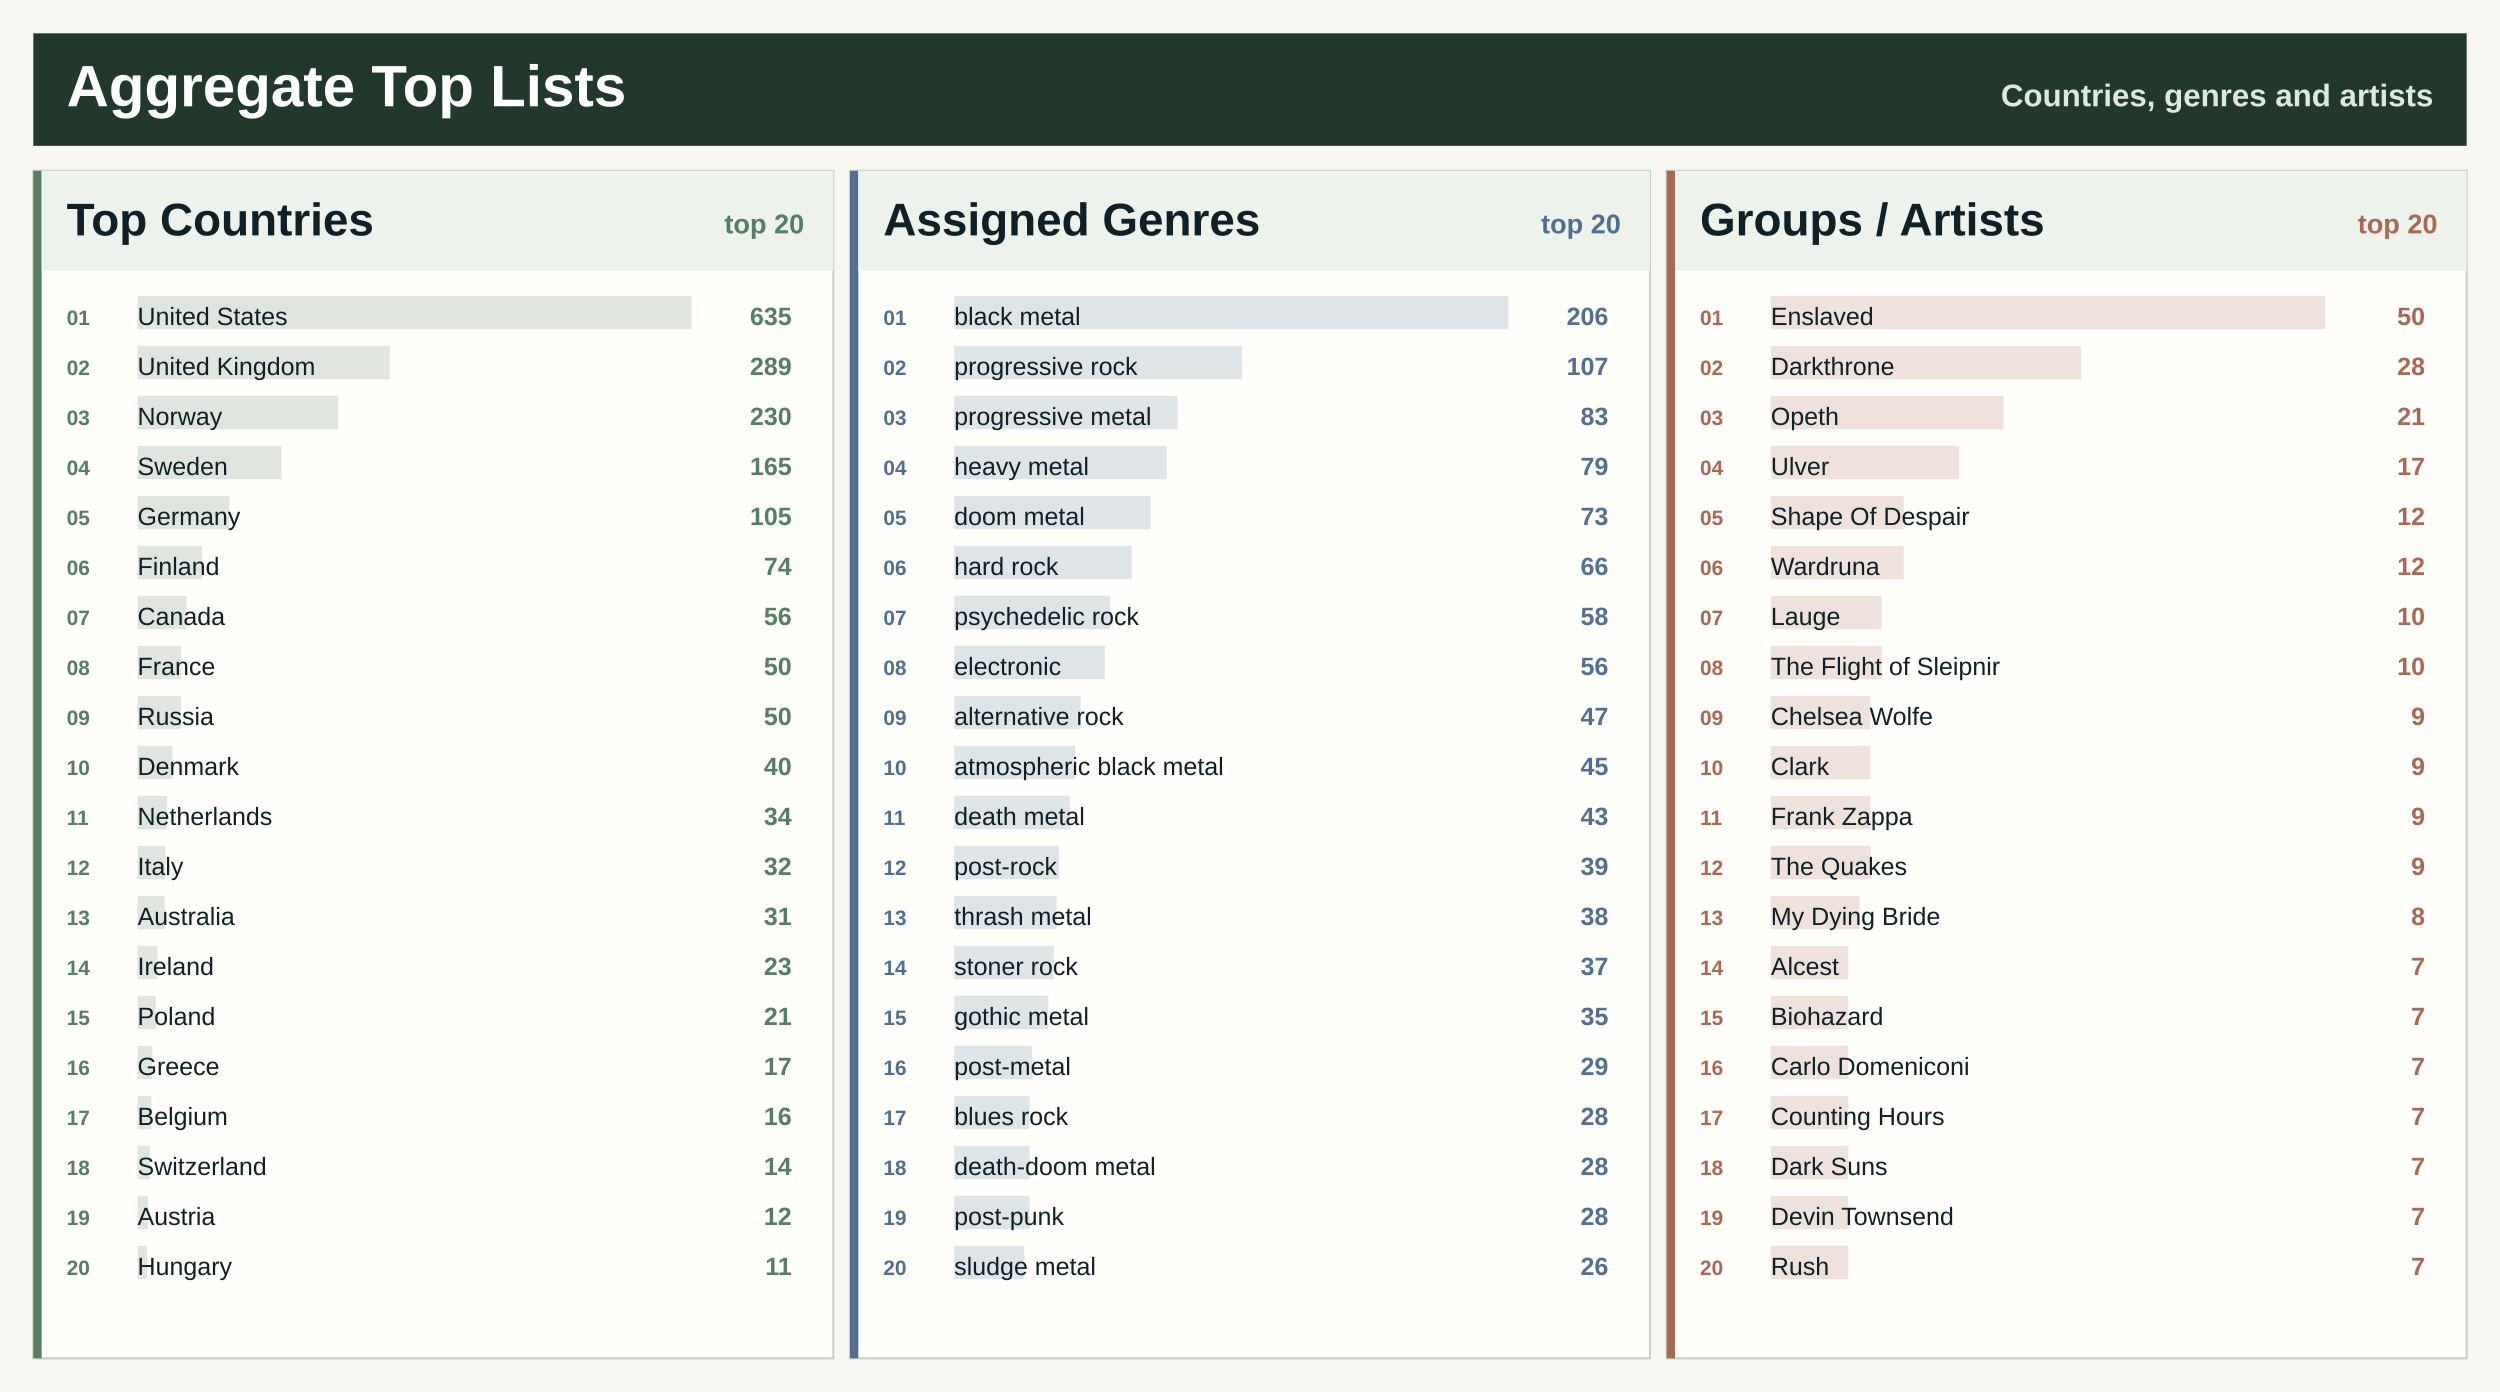
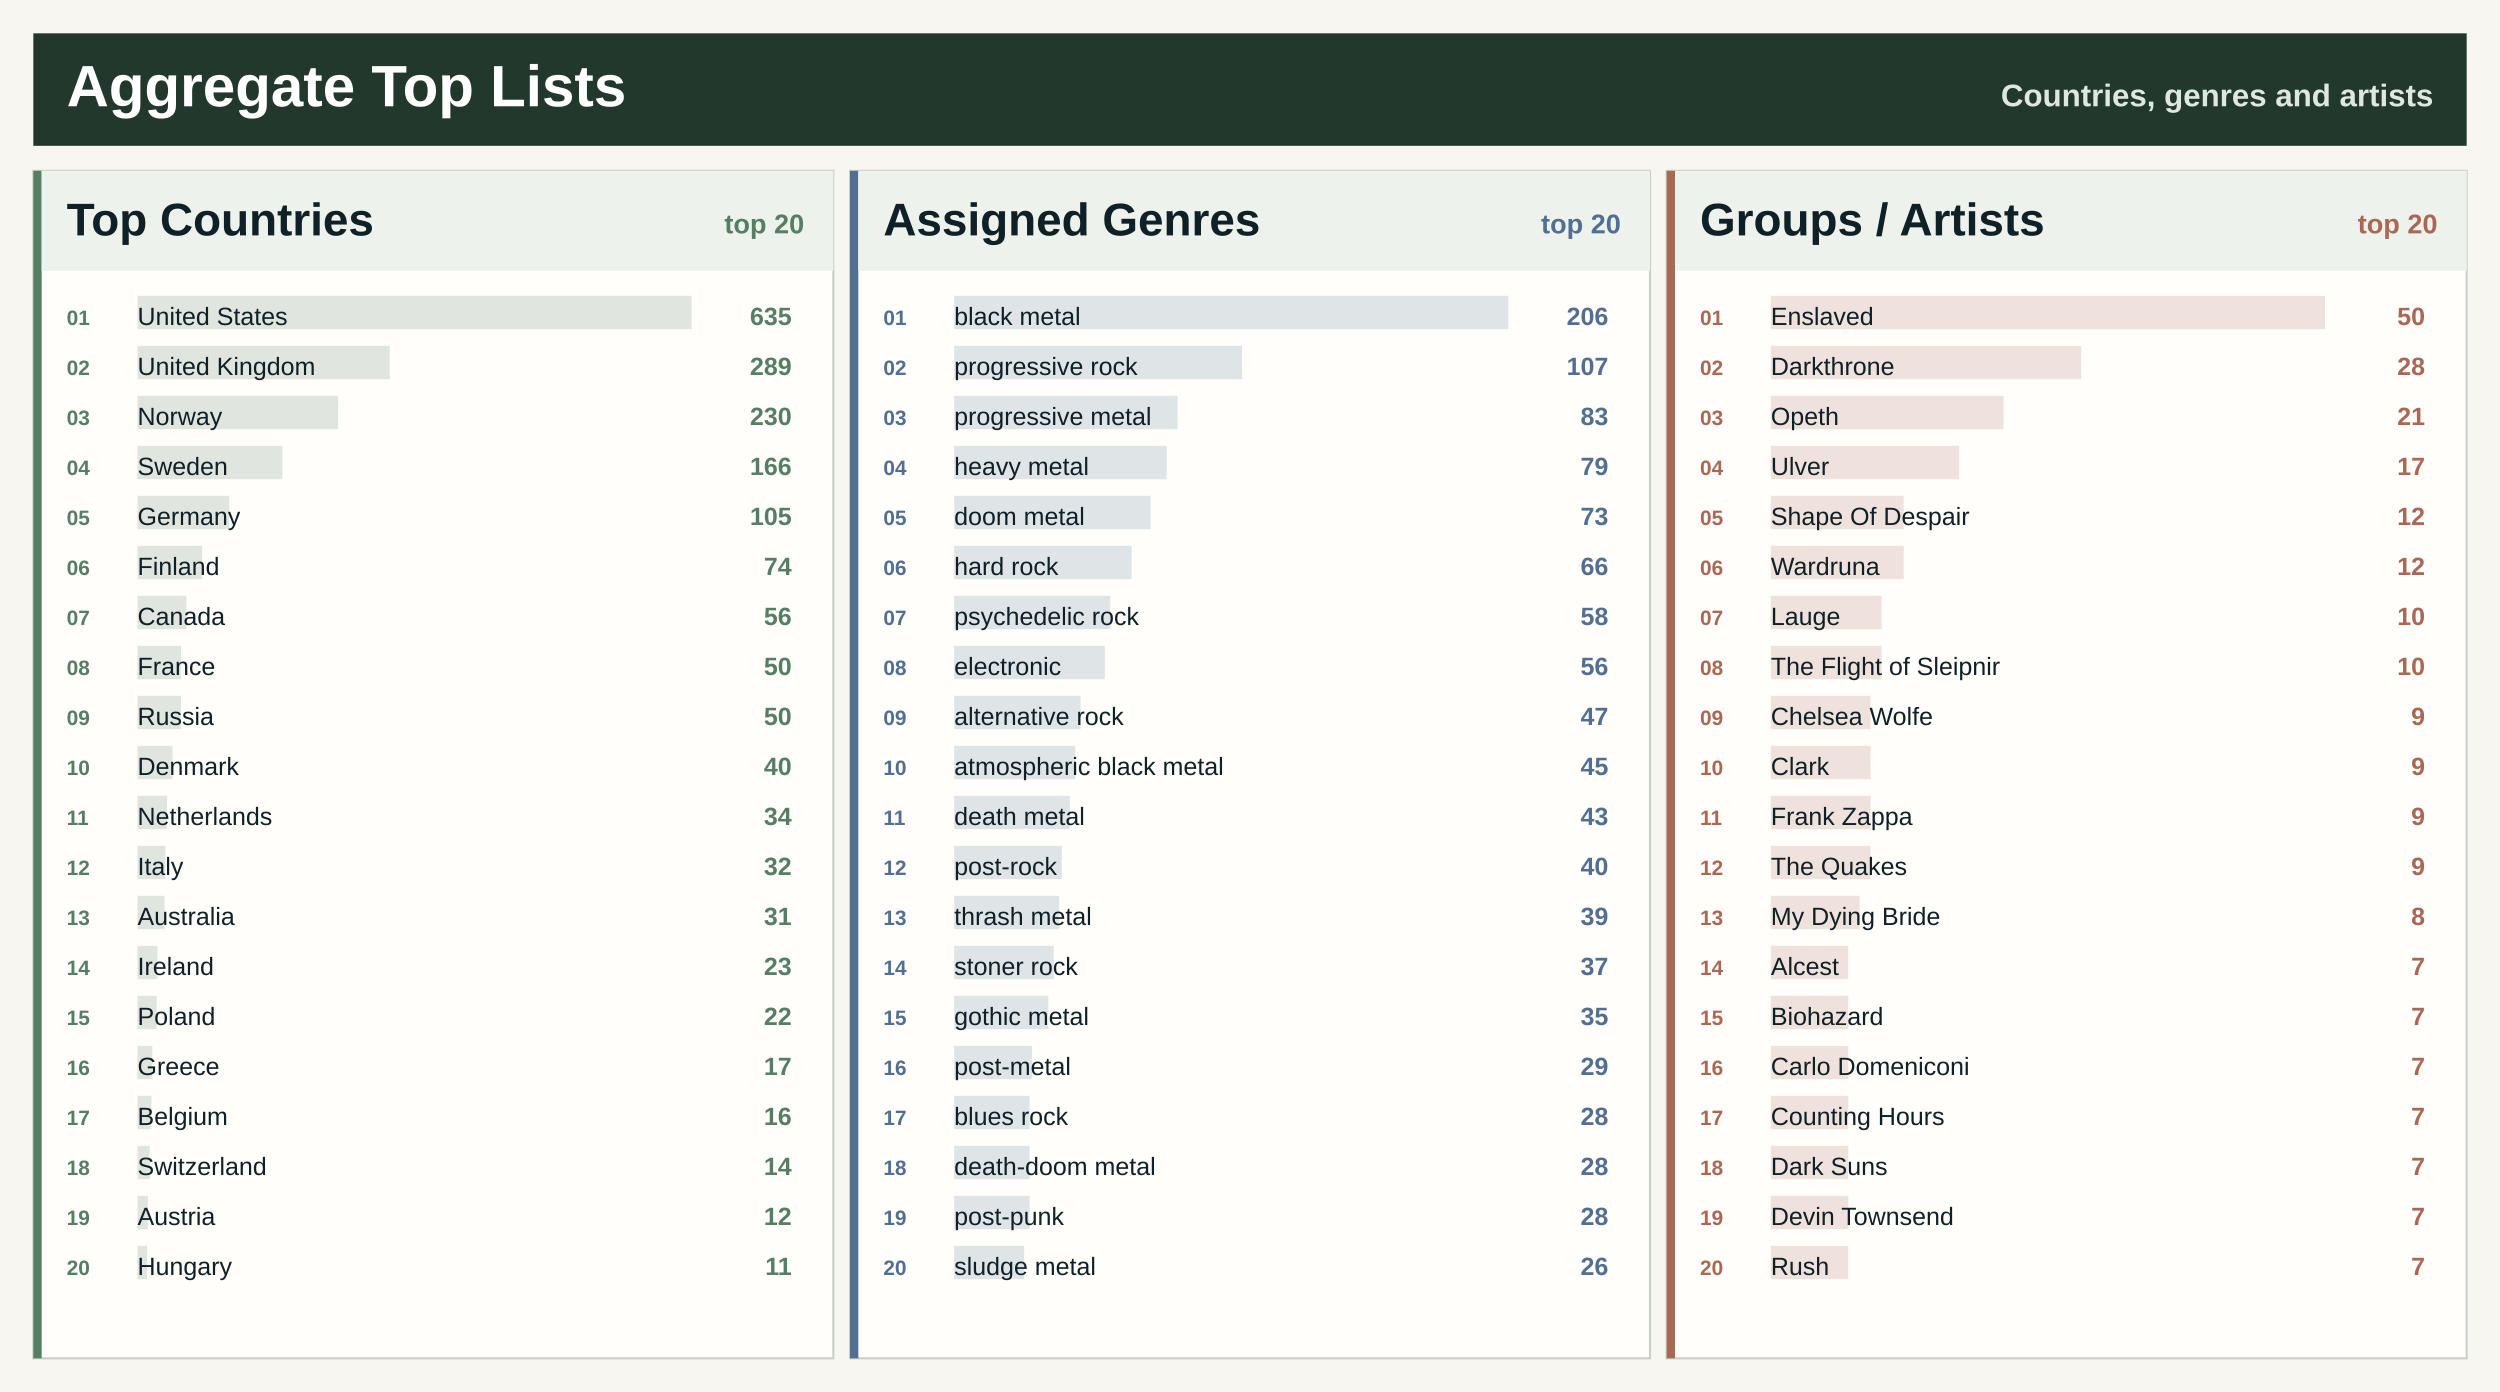
<svg xmlns="http://www.w3.org/2000/svg" width="1200" height="668" viewBox="0 0 1200 668" role="img" aria-label="Spotify aggregate top lists">
  <rect width="1200" height="668" fill="#f7f6f0" />
  <rect x="16" y="16" width="1168" height="54" fill="#22382d" />
  <text x="32.0" y="51.0" font-family="Segoe UI, Arial, sans-serif" font-size="28" font-weight="800" fill="#ffffff" text-anchor="start">Aggregate Top Lists</text>
  <text x="1168.0" y="51.0" font-family="Segoe UI, Arial, sans-serif" font-size="15" font-weight="800" fill="#dfe8df" text-anchor="end">Countries, genres and artists</text>
  <rect x="16.0" y="82.0" width="384.0" height="570" fill="#fffefa" stroke="#c7d0c7" />
  <rect x="16.0" y="82.0" width="4" height="570" fill="#557e64" />
  <rect x="20.0" y="82.0" width="380.0" height="48" fill="#edf2ed" />
  <text x="32.0" y="113.0" font-family="Segoe UI, Arial, sans-serif" font-size="22" font-weight="800" fill="#102027" text-anchor="start">Top Countries</text>
  <text x="386.0" y="112.0" font-family="Segoe UI, Arial, sans-serif" font-size="13" font-weight="800" fill="#557e64" text-anchor="end">top 20</text>
  <rect x="66.0" y="142.0" width="266.0" height="16" fill="#557e64" fill-opacity="0.18" />
  <text x="32.0" y="156.0" font-family="Segoe UI, Arial, sans-serif" font-size="10" font-weight="800" fill="#557e64" text-anchor="start">01</text>
  <text x="66.0" y="156.0" font-family="Segoe UI, Arial, sans-serif" font-size="12" font-weight="400" fill="#102027" text-anchor="start">United States</text>
  <text x="380.0" y="156.0" font-family="Segoe UI, Arial, sans-serif" font-size="12" font-weight="800" fill="#557e64" text-anchor="end">635</text>
  <rect x="66.0" y="166.0" width="121.1" height="16" fill="#557e64" fill-opacity="0.18" />
  <text x="32.0" y="180.0" font-family="Segoe UI, Arial, sans-serif" font-size="10" font-weight="800" fill="#557e64" text-anchor="start">02</text>
  <text x="66.0" y="180.0" font-family="Segoe UI, Arial, sans-serif" font-size="12" font-weight="400" fill="#102027" text-anchor="start">United Kingdom</text>
  <text x="380.0" y="180.0" font-family="Segoe UI, Arial, sans-serif" font-size="12" font-weight="800" fill="#557e64" text-anchor="end">289</text>
  <rect x="66.0" y="190.0" width="96.3" height="16" fill="#557e64" fill-opacity="0.18" />
  <text x="32.0" y="204.0" font-family="Segoe UI, Arial, sans-serif" font-size="10" font-weight="800" fill="#557e64" text-anchor="start">03</text>
  <text x="66.0" y="204.0" font-family="Segoe UI, Arial, sans-serif" font-size="12" font-weight="400" fill="#102027" text-anchor="start">Norway</text>
  <text x="380.0" y="204.0" font-family="Segoe UI, Arial, sans-serif" font-size="12" font-weight="800" fill="#557e64" text-anchor="end">230</text>
-   <rect x="66.0" y="214.0" width="69.1" height="16" fill="#557e64" fill-opacity="0.18" />
+   <rect x="66.0" y="214.0" width="69.5" height="16" fill="#557e64" fill-opacity="0.18" />
  <text x="32.0" y="228.0" font-family="Segoe UI, Arial, sans-serif" font-size="10" font-weight="800" fill="#557e64" text-anchor="start">04</text>
  <text x="66.0" y="228.0" font-family="Segoe UI, Arial, sans-serif" font-size="12" font-weight="400" fill="#102027" text-anchor="start">Sweden</text>
-   <text x="380.0" y="228.0" font-family="Segoe UI, Arial, sans-serif" font-size="12" font-weight="800" fill="#557e64" text-anchor="end">165</text>
+   <text x="380.0" y="228.0" font-family="Segoe UI, Arial, sans-serif" font-size="12" font-weight="800" fill="#557e64" text-anchor="end">166</text>
  <rect x="66.0" y="238.0" width="44.0" height="16" fill="#557e64" fill-opacity="0.18" />
  <text x="32.0" y="252.0" font-family="Segoe UI, Arial, sans-serif" font-size="10" font-weight="800" fill="#557e64" text-anchor="start">05</text>
  <text x="66.0" y="252.0" font-family="Segoe UI, Arial, sans-serif" font-size="12" font-weight="400" fill="#102027" text-anchor="start">Germany</text>
  <text x="380.0" y="252.0" font-family="Segoe UI, Arial, sans-serif" font-size="12" font-weight="800" fill="#557e64" text-anchor="end">105</text>
  <rect x="66.0" y="262.0" width="31.0" height="16" fill="#557e64" fill-opacity="0.18" />
  <text x="32.0" y="276.0" font-family="Segoe UI, Arial, sans-serif" font-size="10" font-weight="800" fill="#557e64" text-anchor="start">06</text>
  <text x="66.0" y="276.0" font-family="Segoe UI, Arial, sans-serif" font-size="12" font-weight="400" fill="#102027" text-anchor="start">Finland</text>
  <text x="380.0" y="276.0" font-family="Segoe UI, Arial, sans-serif" font-size="12" font-weight="800" fill="#557e64" text-anchor="end">74</text>
  <rect x="66.0" y="286.0" width="23.5" height="16" fill="#557e64" fill-opacity="0.18" />
  <text x="32.0" y="300.0" font-family="Segoe UI, Arial, sans-serif" font-size="10" font-weight="800" fill="#557e64" text-anchor="start">07</text>
  <text x="66.0" y="300.0" font-family="Segoe UI, Arial, sans-serif" font-size="12" font-weight="400" fill="#102027" text-anchor="start">Canada</text>
  <text x="380.0" y="300.0" font-family="Segoe UI, Arial, sans-serif" font-size="12" font-weight="800" fill="#557e64" text-anchor="end">56</text>
  <rect x="66.0" y="310.0" width="20.9" height="16" fill="#557e64" fill-opacity="0.18" />
  <text x="32.0" y="324.0" font-family="Segoe UI, Arial, sans-serif" font-size="10" font-weight="800" fill="#557e64" text-anchor="start">08</text>
  <text x="66.0" y="324.0" font-family="Segoe UI, Arial, sans-serif" font-size="12" font-weight="400" fill="#102027" text-anchor="start">France</text>
  <text x="380.0" y="324.0" font-family="Segoe UI, Arial, sans-serif" font-size="12" font-weight="800" fill="#557e64" text-anchor="end">50</text>
  <rect x="66.0" y="334.0" width="20.9" height="16" fill="#557e64" fill-opacity="0.18" />
  <text x="32.0" y="348.0" font-family="Segoe UI, Arial, sans-serif" font-size="10" font-weight="800" fill="#557e64" text-anchor="start">09</text>
  <text x="66.0" y="348.0" font-family="Segoe UI, Arial, sans-serif" font-size="12" font-weight="400" fill="#102027" text-anchor="start">Russia</text>
  <text x="380.0" y="348.0" font-family="Segoe UI, Arial, sans-serif" font-size="12" font-weight="800" fill="#557e64" text-anchor="end">50</text>
  <rect x="66.0" y="358.0" width="16.8" height="16" fill="#557e64" fill-opacity="0.18" />
  <text x="32.0" y="372.0" font-family="Segoe UI, Arial, sans-serif" font-size="10" font-weight="800" fill="#557e64" text-anchor="start">10</text>
  <text x="66.0" y="372.0" font-family="Segoe UI, Arial, sans-serif" font-size="12" font-weight="400" fill="#102027" text-anchor="start">Denmark</text>
  <text x="380.0" y="372.0" font-family="Segoe UI, Arial, sans-serif" font-size="12" font-weight="800" fill="#557e64" text-anchor="end">40</text>
  <rect x="66.0" y="382.0" width="14.2" height="16" fill="#557e64" fill-opacity="0.18" />
  <text x="32.0" y="396.0" font-family="Segoe UI, Arial, sans-serif" font-size="10" font-weight="800" fill="#557e64" text-anchor="start">11</text>
  <text x="66.0" y="396.0" font-family="Segoe UI, Arial, sans-serif" font-size="12" font-weight="400" fill="#102027" text-anchor="start">Netherlands</text>
  <text x="380.0" y="396.0" font-family="Segoe UI, Arial, sans-serif" font-size="12" font-weight="800" fill="#557e64" text-anchor="end">34</text>
  <rect x="66.0" y="406.0" width="13.4" height="16" fill="#557e64" fill-opacity="0.18" />
  <text x="32.0" y="420.0" font-family="Segoe UI, Arial, sans-serif" font-size="10" font-weight="800" fill="#557e64" text-anchor="start">12</text>
  <text x="66.0" y="420.0" font-family="Segoe UI, Arial, sans-serif" font-size="12" font-weight="400" fill="#102027" text-anchor="start">Italy</text>
  <text x="380.0" y="420.0" font-family="Segoe UI, Arial, sans-serif" font-size="12" font-weight="800" fill="#557e64" text-anchor="end">32</text>
  <rect x="66.0" y="430.0" width="13.0" height="16" fill="#557e64" fill-opacity="0.18" />
  <text x="32.0" y="444.0" font-family="Segoe UI, Arial, sans-serif" font-size="10" font-weight="800" fill="#557e64" text-anchor="start">13</text>
  <text x="66.0" y="444.0" font-family="Segoe UI, Arial, sans-serif" font-size="12" font-weight="400" fill="#102027" text-anchor="start">Australia</text>
  <text x="380.0" y="444.0" font-family="Segoe UI, Arial, sans-serif" font-size="12" font-weight="800" fill="#557e64" text-anchor="end">31</text>
  <rect x="66.0" y="454.0" width="9.6" height="16" fill="#557e64" fill-opacity="0.18" />
  <text x="32.0" y="468.0" font-family="Segoe UI, Arial, sans-serif" font-size="10" font-weight="800" fill="#557e64" text-anchor="start">14</text>
  <text x="66.0" y="468.0" font-family="Segoe UI, Arial, sans-serif" font-size="12" font-weight="400" fill="#102027" text-anchor="start">Ireland</text>
  <text x="380.0" y="468.0" font-family="Segoe UI, Arial, sans-serif" font-size="12" font-weight="800" fill="#557e64" text-anchor="end">23</text>
-   <rect x="66.0" y="478.0" width="8.8" height="16" fill="#557e64" fill-opacity="0.18" />
+   <rect x="66.0" y="478.0" width="9.2" height="16" fill="#557e64" fill-opacity="0.18" />
  <text x="32.0" y="492.0" font-family="Segoe UI, Arial, sans-serif" font-size="10" font-weight="800" fill="#557e64" text-anchor="start">15</text>
  <text x="66.0" y="492.0" font-family="Segoe UI, Arial, sans-serif" font-size="12" font-weight="400" fill="#102027" text-anchor="start">Poland</text>
-   <text x="380.0" y="492.0" font-family="Segoe UI, Arial, sans-serif" font-size="12" font-weight="800" fill="#557e64" text-anchor="end">21</text>
+   <text x="380.0" y="492.0" font-family="Segoe UI, Arial, sans-serif" font-size="12" font-weight="800" fill="#557e64" text-anchor="end">22</text>
  <rect x="66.0" y="502.0" width="7.1" height="16" fill="#557e64" fill-opacity="0.18" />
  <text x="32.0" y="516.0" font-family="Segoe UI, Arial, sans-serif" font-size="10" font-weight="800" fill="#557e64" text-anchor="start">16</text>
  <text x="66.0" y="516.0" font-family="Segoe UI, Arial, sans-serif" font-size="12" font-weight="400" fill="#102027" text-anchor="start">Greece</text>
  <text x="380.0" y="516.0" font-family="Segoe UI, Arial, sans-serif" font-size="12" font-weight="800" fill="#557e64" text-anchor="end">17</text>
  <rect x="66.0" y="526.0" width="6.7" height="16" fill="#557e64" fill-opacity="0.18" />
  <text x="32.0" y="540.0" font-family="Segoe UI, Arial, sans-serif" font-size="10" font-weight="800" fill="#557e64" text-anchor="start">17</text>
  <text x="66.0" y="540.0" font-family="Segoe UI, Arial, sans-serif" font-size="12" font-weight="400" fill="#102027" text-anchor="start">Belgium</text>
  <text x="380.0" y="540.0" font-family="Segoe UI, Arial, sans-serif" font-size="12" font-weight="800" fill="#557e64" text-anchor="end">16</text>
  <rect x="66.0" y="550.0" width="5.9" height="16" fill="#557e64" fill-opacity="0.18" />
  <text x="32.0" y="564.0" font-family="Segoe UI, Arial, sans-serif" font-size="10" font-weight="800" fill="#557e64" text-anchor="start">18</text>
  <text x="66.0" y="564.0" font-family="Segoe UI, Arial, sans-serif" font-size="12" font-weight="400" fill="#102027" text-anchor="start">Switzerland</text>
  <text x="380.0" y="564.0" font-family="Segoe UI, Arial, sans-serif" font-size="12" font-weight="800" fill="#557e64" text-anchor="end">14</text>
  <rect x="66.0" y="574.0" width="5.0" height="16" fill="#557e64" fill-opacity="0.18" />
  <text x="32.0" y="588.0" font-family="Segoe UI, Arial, sans-serif" font-size="10" font-weight="800" fill="#557e64" text-anchor="start">19</text>
  <text x="66.0" y="588.0" font-family="Segoe UI, Arial, sans-serif" font-size="12" font-weight="400" fill="#102027" text-anchor="start">Austria</text>
  <text x="380.0" y="588.0" font-family="Segoe UI, Arial, sans-serif" font-size="12" font-weight="800" fill="#557e64" text-anchor="end">12</text>
  <rect x="66.0" y="598.0" width="4.6" height="16" fill="#557e64" fill-opacity="0.18" />
  <text x="32.0" y="612.0" font-family="Segoe UI, Arial, sans-serif" font-size="10" font-weight="800" fill="#557e64" text-anchor="start">20</text>
  <text x="66.0" y="612.0" font-family="Segoe UI, Arial, sans-serif" font-size="12" font-weight="400" fill="#102027" text-anchor="start">Hungary</text>
  <text x="380.0" y="612.0" font-family="Segoe UI, Arial, sans-serif" font-size="12" font-weight="800" fill="#557e64" text-anchor="end">11</text>
  <rect x="408.0" y="82.0" width="384.0" height="570" fill="#fffefa" stroke="#c7d0c7" />
  <rect x="408.0" y="82.0" width="4" height="570" fill="#526f92" />
  <rect x="412.0" y="82.0" width="380.0" height="48" fill="#edf2ed" />
  <text x="424.0" y="113.0" font-family="Segoe UI, Arial, sans-serif" font-size="22" font-weight="800" fill="#102027" text-anchor="start">Assigned Genres</text>
  <text x="778.0" y="112.0" font-family="Segoe UI, Arial, sans-serif" font-size="13" font-weight="800" fill="#526f92" text-anchor="end">top 20</text>
  <rect x="458.0" y="142.0" width="266.0" height="16" fill="#526f92" fill-opacity="0.18" />
  <text x="424.0" y="156.0" font-family="Segoe UI, Arial, sans-serif" font-size="10" font-weight="800" fill="#526f92" text-anchor="start">01</text>
  <text x="458.0" y="156.0" font-family="Segoe UI, Arial, sans-serif" font-size="12" font-weight="400" fill="#102027" text-anchor="start">black metal</text>
  <text x="772.0" y="156.0" font-family="Segoe UI, Arial, sans-serif" font-size="12" font-weight="800" fill="#526f92" text-anchor="end">206</text>
  <rect x="458.0" y="166.0" width="138.2" height="16" fill="#526f92" fill-opacity="0.18" />
  <text x="424.0" y="180.0" font-family="Segoe UI, Arial, sans-serif" font-size="10" font-weight="800" fill="#526f92" text-anchor="start">02</text>
  <text x="458.0" y="180.0" font-family="Segoe UI, Arial, sans-serif" font-size="12" font-weight="400" fill="#102027" text-anchor="start">progressive rock</text>
  <text x="772.0" y="180.0" font-family="Segoe UI, Arial, sans-serif" font-size="12" font-weight="800" fill="#526f92" text-anchor="end">107</text>
  <rect x="458.0" y="190.0" width="107.2" height="16" fill="#526f92" fill-opacity="0.18" />
  <text x="424.0" y="204.0" font-family="Segoe UI, Arial, sans-serif" font-size="10" font-weight="800" fill="#526f92" text-anchor="start">03</text>
  <text x="458.0" y="204.0" font-family="Segoe UI, Arial, sans-serif" font-size="12" font-weight="400" fill="#102027" text-anchor="start">progressive metal</text>
  <text x="772.0" y="204.0" font-family="Segoe UI, Arial, sans-serif" font-size="12" font-weight="800" fill="#526f92" text-anchor="end">83</text>
  <rect x="458.0" y="214.0" width="102.0" height="16" fill="#526f92" fill-opacity="0.18" />
  <text x="424.0" y="228.0" font-family="Segoe UI, Arial, sans-serif" font-size="10" font-weight="800" fill="#526f92" text-anchor="start">04</text>
  <text x="458.0" y="228.0" font-family="Segoe UI, Arial, sans-serif" font-size="12" font-weight="400" fill="#102027" text-anchor="start">heavy metal</text>
  <text x="772.0" y="228.0" font-family="Segoe UI, Arial, sans-serif" font-size="12" font-weight="800" fill="#526f92" text-anchor="end">79</text>
  <rect x="458.0" y="238.0" width="94.3" height="16" fill="#526f92" fill-opacity="0.18" />
  <text x="424.0" y="252.0" font-family="Segoe UI, Arial, sans-serif" font-size="10" font-weight="800" fill="#526f92" text-anchor="start">05</text>
  <text x="458.0" y="252.0" font-family="Segoe UI, Arial, sans-serif" font-size="12" font-weight="400" fill="#102027" text-anchor="start">doom metal</text>
  <text x="772.0" y="252.0" font-family="Segoe UI, Arial, sans-serif" font-size="12" font-weight="800" fill="#526f92" text-anchor="end">73</text>
  <rect x="458.0" y="262.0" width="85.2" height="16" fill="#526f92" fill-opacity="0.18" />
  <text x="424.0" y="276.0" font-family="Segoe UI, Arial, sans-serif" font-size="10" font-weight="800" fill="#526f92" text-anchor="start">06</text>
  <text x="458.0" y="276.0" font-family="Segoe UI, Arial, sans-serif" font-size="12" font-weight="400" fill="#102027" text-anchor="start">hard rock</text>
  <text x="772.0" y="276.0" font-family="Segoe UI, Arial, sans-serif" font-size="12" font-weight="800" fill="#526f92" text-anchor="end">66</text>
  <rect x="458.0" y="286.0" width="74.9" height="16" fill="#526f92" fill-opacity="0.18" />
  <text x="424.0" y="300.0" font-family="Segoe UI, Arial, sans-serif" font-size="10" font-weight="800" fill="#526f92" text-anchor="start">07</text>
  <text x="458.0" y="300.0" font-family="Segoe UI, Arial, sans-serif" font-size="12" font-weight="400" fill="#102027" text-anchor="start">psychedelic rock</text>
  <text x="772.0" y="300.0" font-family="Segoe UI, Arial, sans-serif" font-size="12" font-weight="800" fill="#526f92" text-anchor="end">58</text>
  <rect x="458.0" y="310.0" width="72.3" height="16" fill="#526f92" fill-opacity="0.18" />
  <text x="424.0" y="324.0" font-family="Segoe UI, Arial, sans-serif" font-size="10" font-weight="800" fill="#526f92" text-anchor="start">08</text>
  <text x="458.0" y="324.0" font-family="Segoe UI, Arial, sans-serif" font-size="12" font-weight="400" fill="#102027" text-anchor="start">electronic</text>
  <text x="772.0" y="324.0" font-family="Segoe UI, Arial, sans-serif" font-size="12" font-weight="800" fill="#526f92" text-anchor="end">56</text>
  <rect x="458.0" y="334.0" width="60.7" height="16" fill="#526f92" fill-opacity="0.18" />
  <text x="424.0" y="348.0" font-family="Segoe UI, Arial, sans-serif" font-size="10" font-weight="800" fill="#526f92" text-anchor="start">09</text>
  <text x="458.0" y="348.0" font-family="Segoe UI, Arial, sans-serif" font-size="12" font-weight="400" fill="#102027" text-anchor="start">alternative rock</text>
  <text x="772.0" y="348.0" font-family="Segoe UI, Arial, sans-serif" font-size="12" font-weight="800" fill="#526f92" text-anchor="end">47</text>
  <rect x="458.0" y="358.0" width="58.1" height="16" fill="#526f92" fill-opacity="0.18" />
  <text x="424.0" y="372.0" font-family="Segoe UI, Arial, sans-serif" font-size="10" font-weight="800" fill="#526f92" text-anchor="start">10</text>
  <text x="458.0" y="372.0" font-family="Segoe UI, Arial, sans-serif" font-size="12" font-weight="400" fill="#102027" text-anchor="start">atmospheric black metal</text>
  <text x="772.0" y="372.0" font-family="Segoe UI, Arial, sans-serif" font-size="12" font-weight="800" fill="#526f92" text-anchor="end">45</text>
  <rect x="458.0" y="382.0" width="55.5" height="16" fill="#526f92" fill-opacity="0.18" />
  <text x="424.0" y="396.0" font-family="Segoe UI, Arial, sans-serif" font-size="10" font-weight="800" fill="#526f92" text-anchor="start">11</text>
  <text x="458.0" y="396.0" font-family="Segoe UI, Arial, sans-serif" font-size="12" font-weight="400" fill="#102027" text-anchor="start">death metal</text>
  <text x="772.0" y="396.0" font-family="Segoe UI, Arial, sans-serif" font-size="12" font-weight="800" fill="#526f92" text-anchor="end">43</text>
-   <rect x="458.0" y="406.0" width="50.4" height="16" fill="#526f92" fill-opacity="0.18" />
+   <rect x="458.0" y="406.0" width="51.7" height="16" fill="#526f92" fill-opacity="0.18" />
  <text x="424.0" y="420.0" font-family="Segoe UI, Arial, sans-serif" font-size="10" font-weight="800" fill="#526f92" text-anchor="start">12</text>
  <text x="458.0" y="420.0" font-family="Segoe UI, Arial, sans-serif" font-size="12" font-weight="400" fill="#102027" text-anchor="start">post-rock</text>
-   <text x="772.0" y="420.0" font-family="Segoe UI, Arial, sans-serif" font-size="12" font-weight="800" fill="#526f92" text-anchor="end">39</text>
-   <rect x="458.0" y="430.0" width="49.1" height="16" fill="#526f92" fill-opacity="0.18" />
+   <text x="772.0" y="420.0" font-family="Segoe UI, Arial, sans-serif" font-size="12" font-weight="800" fill="#526f92" text-anchor="end">40</text>
+   <rect x="458.0" y="430.0" width="50.4" height="16" fill="#526f92" fill-opacity="0.18" />
  <text x="424.0" y="444.0" font-family="Segoe UI, Arial, sans-serif" font-size="10" font-weight="800" fill="#526f92" text-anchor="start">13</text>
  <text x="458.0" y="444.0" font-family="Segoe UI, Arial, sans-serif" font-size="12" font-weight="400" fill="#102027" text-anchor="start">thrash metal</text>
-   <text x="772.0" y="444.0" font-family="Segoe UI, Arial, sans-serif" font-size="12" font-weight="800" fill="#526f92" text-anchor="end">38</text>
+   <text x="772.0" y="444.0" font-family="Segoe UI, Arial, sans-serif" font-size="12" font-weight="800" fill="#526f92" text-anchor="end">39</text>
  <rect x="458.0" y="454.0" width="47.8" height="16" fill="#526f92" fill-opacity="0.18" />
  <text x="424.0" y="468.0" font-family="Segoe UI, Arial, sans-serif" font-size="10" font-weight="800" fill="#526f92" text-anchor="start">14</text>
  <text x="458.0" y="468.0" font-family="Segoe UI, Arial, sans-serif" font-size="12" font-weight="400" fill="#102027" text-anchor="start">stoner rock</text>
  <text x="772.0" y="468.0" font-family="Segoe UI, Arial, sans-serif" font-size="12" font-weight="800" fill="#526f92" text-anchor="end">37</text>
  <rect x="458.0" y="478.0" width="45.2" height="16" fill="#526f92" fill-opacity="0.18" />
  <text x="424.0" y="492.0" font-family="Segoe UI, Arial, sans-serif" font-size="10" font-weight="800" fill="#526f92" text-anchor="start">15</text>
  <text x="458.0" y="492.0" font-family="Segoe UI, Arial, sans-serif" font-size="12" font-weight="400" fill="#102027" text-anchor="start">gothic metal</text>
  <text x="772.0" y="492.0" font-family="Segoe UI, Arial, sans-serif" font-size="12" font-weight="800" fill="#526f92" text-anchor="end">35</text>
  <rect x="458.0" y="502.0" width="37.4" height="16" fill="#526f92" fill-opacity="0.18" />
  <text x="424.0" y="516.0" font-family="Segoe UI, Arial, sans-serif" font-size="10" font-weight="800" fill="#526f92" text-anchor="start">16</text>
  <text x="458.0" y="516.0" font-family="Segoe UI, Arial, sans-serif" font-size="12" font-weight="400" fill="#102027" text-anchor="start">post-metal</text>
  <text x="772.0" y="516.0" font-family="Segoe UI, Arial, sans-serif" font-size="12" font-weight="800" fill="#526f92" text-anchor="end">29</text>
  <rect x="458.0" y="526.0" width="36.2" height="16" fill="#526f92" fill-opacity="0.18" />
  <text x="424.0" y="540.0" font-family="Segoe UI, Arial, sans-serif" font-size="10" font-weight="800" fill="#526f92" text-anchor="start">17</text>
  <text x="458.0" y="540.0" font-family="Segoe UI, Arial, sans-serif" font-size="12" font-weight="400" fill="#102027" text-anchor="start">blues rock</text>
  <text x="772.0" y="540.0" font-family="Segoe UI, Arial, sans-serif" font-size="12" font-weight="800" fill="#526f92" text-anchor="end">28</text>
  <rect x="458.0" y="550.0" width="36.2" height="16" fill="#526f92" fill-opacity="0.18" />
  <text x="424.0" y="564.0" font-family="Segoe UI, Arial, sans-serif" font-size="10" font-weight="800" fill="#526f92" text-anchor="start">18</text>
  <text x="458.0" y="564.0" font-family="Segoe UI, Arial, sans-serif" font-size="12" font-weight="400" fill="#102027" text-anchor="start">death-doom metal</text>
  <text x="772.0" y="564.0" font-family="Segoe UI, Arial, sans-serif" font-size="12" font-weight="800" fill="#526f92" text-anchor="end">28</text>
  <rect x="458.0" y="574.0" width="36.2" height="16" fill="#526f92" fill-opacity="0.18" />
  <text x="424.0" y="588.0" font-family="Segoe UI, Arial, sans-serif" font-size="10" font-weight="800" fill="#526f92" text-anchor="start">19</text>
  <text x="458.0" y="588.0" font-family="Segoe UI, Arial, sans-serif" font-size="12" font-weight="400" fill="#102027" text-anchor="start">post-punk</text>
  <text x="772.0" y="588.0" font-family="Segoe UI, Arial, sans-serif" font-size="12" font-weight="800" fill="#526f92" text-anchor="end">28</text>
  <rect x="458.0" y="598.0" width="33.6" height="16" fill="#526f92" fill-opacity="0.18" />
  <text x="424.0" y="612.0" font-family="Segoe UI, Arial, sans-serif" font-size="10" font-weight="800" fill="#526f92" text-anchor="start">20</text>
  <text x="458.0" y="612.0" font-family="Segoe UI, Arial, sans-serif" font-size="12" font-weight="400" fill="#102027" text-anchor="start">sludge metal</text>
  <text x="772.0" y="612.0" font-family="Segoe UI, Arial, sans-serif" font-size="12" font-weight="800" fill="#526f92" text-anchor="end">26</text>
  <rect x="800.0" y="82.0" width="384.0" height="570" fill="#fffefa" stroke="#c7d0c7" />
  <rect x="800.0" y="82.0" width="4" height="570" fill="#a96855" />
  <rect x="804.0" y="82.0" width="380.0" height="48" fill="#edf2ed" />
  <text x="816.0" y="113.0" font-family="Segoe UI, Arial, sans-serif" font-size="22" font-weight="800" fill="#102027" text-anchor="start">Groups / Artists</text>
  <text x="1170.0" y="112.0" font-family="Segoe UI, Arial, sans-serif" font-size="13" font-weight="800" fill="#a96855" text-anchor="end">top 20</text>
  <rect x="850.0" y="142.0" width="266.0" height="16" fill="#a96855" fill-opacity="0.18" />
  <text x="816.0" y="156.0" font-family="Segoe UI, Arial, sans-serif" font-size="10" font-weight="800" fill="#a96855" text-anchor="start">01</text>
  <text x="850.0" y="156.0" font-family="Segoe UI, Arial, sans-serif" font-size="12" font-weight="400" fill="#102027" text-anchor="start">Enslaved</text>
  <text x="1164.0" y="156.0" font-family="Segoe UI, Arial, sans-serif" font-size="12" font-weight="800" fill="#a96855" text-anchor="end">50</text>
  <rect x="850.0" y="166.0" width="149.0" height="16" fill="#a96855" fill-opacity="0.18" />
  <text x="816.0" y="180.0" font-family="Segoe UI, Arial, sans-serif" font-size="10" font-weight="800" fill="#a96855" text-anchor="start">02</text>
  <text x="850.0" y="180.0" font-family="Segoe UI, Arial, sans-serif" font-size="12" font-weight="400" fill="#102027" text-anchor="start">Darkthrone</text>
  <text x="1164.0" y="180.0" font-family="Segoe UI, Arial, sans-serif" font-size="12" font-weight="800" fill="#a96855" text-anchor="end">28</text>
  <rect x="850.0" y="190.0" width="111.7" height="16" fill="#a96855" fill-opacity="0.18" />
  <text x="816.0" y="204.0" font-family="Segoe UI, Arial, sans-serif" font-size="10" font-weight="800" fill="#a96855" text-anchor="start">03</text>
  <text x="850.0" y="204.0" font-family="Segoe UI, Arial, sans-serif" font-size="12" font-weight="400" fill="#102027" text-anchor="start">Opeth</text>
  <text x="1164.0" y="204.0" font-family="Segoe UI, Arial, sans-serif" font-size="12" font-weight="800" fill="#a96855" text-anchor="end">21</text>
  <rect x="850.0" y="214.0" width="90.4" height="16" fill="#a96855" fill-opacity="0.18" />
  <text x="816.0" y="228.0" font-family="Segoe UI, Arial, sans-serif" font-size="10" font-weight="800" fill="#a96855" text-anchor="start">04</text>
  <text x="850.0" y="228.0" font-family="Segoe UI, Arial, sans-serif" font-size="12" font-weight="400" fill="#102027" text-anchor="start">Ulver</text>
  <text x="1164.0" y="228.0" font-family="Segoe UI, Arial, sans-serif" font-size="12" font-weight="800" fill="#a96855" text-anchor="end">17</text>
  <rect x="850.0" y="238.0" width="63.8" height="16" fill="#a96855" fill-opacity="0.18" />
  <text x="816.0" y="252.0" font-family="Segoe UI, Arial, sans-serif" font-size="10" font-weight="800" fill="#a96855" text-anchor="start">05</text>
  <text x="850.0" y="252.0" font-family="Segoe UI, Arial, sans-serif" font-size="12" font-weight="400" fill="#102027" text-anchor="start">Shape Of Despair</text>
  <text x="1164.0" y="252.0" font-family="Segoe UI, Arial, sans-serif" font-size="12" font-weight="800" fill="#a96855" text-anchor="end">12</text>
  <rect x="850.0" y="262.0" width="63.8" height="16" fill="#a96855" fill-opacity="0.18" />
  <text x="816.0" y="276.0" font-family="Segoe UI, Arial, sans-serif" font-size="10" font-weight="800" fill="#a96855" text-anchor="start">06</text>
  <text x="850.0" y="276.0" font-family="Segoe UI, Arial, sans-serif" font-size="12" font-weight="400" fill="#102027" text-anchor="start">Wardruna</text>
  <text x="1164.0" y="276.0" font-family="Segoe UI, Arial, sans-serif" font-size="12" font-weight="800" fill="#a96855" text-anchor="end">12</text>
  <rect x="850.0" y="286.0" width="53.2" height="16" fill="#a96855" fill-opacity="0.18" />
  <text x="816.0" y="300.0" font-family="Segoe UI, Arial, sans-serif" font-size="10" font-weight="800" fill="#a96855" text-anchor="start">07</text>
  <text x="850.0" y="300.0" font-family="Segoe UI, Arial, sans-serif" font-size="12" font-weight="400" fill="#102027" text-anchor="start">Lauge</text>
  <text x="1164.0" y="300.0" font-family="Segoe UI, Arial, sans-serif" font-size="12" font-weight="800" fill="#a96855" text-anchor="end">10</text>
  <rect x="850.0" y="310.0" width="53.2" height="16" fill="#a96855" fill-opacity="0.18" />
  <text x="816.0" y="324.0" font-family="Segoe UI, Arial, sans-serif" font-size="10" font-weight="800" fill="#a96855" text-anchor="start">08</text>
  <text x="850.0" y="324.0" font-family="Segoe UI, Arial, sans-serif" font-size="12" font-weight="400" fill="#102027" text-anchor="start">The Flight of Sleipnir</text>
  <text x="1164.0" y="324.0" font-family="Segoe UI, Arial, sans-serif" font-size="12" font-weight="800" fill="#a96855" text-anchor="end">10</text>
  <rect x="850.0" y="334.0" width="47.9" height="16" fill="#a96855" fill-opacity="0.18" />
  <text x="816.0" y="348.0" font-family="Segoe UI, Arial, sans-serif" font-size="10" font-weight="800" fill="#a96855" text-anchor="start">09</text>
  <text x="850.0" y="348.0" font-family="Segoe UI, Arial, sans-serif" font-size="12" font-weight="400" fill="#102027" text-anchor="start">Chelsea Wolfe</text>
  <text x="1164.0" y="348.0" font-family="Segoe UI, Arial, sans-serif" font-size="12" font-weight="800" fill="#a96855" text-anchor="end">9</text>
  <rect x="850.0" y="358.0" width="47.9" height="16" fill="#a96855" fill-opacity="0.18" />
  <text x="816.0" y="372.0" font-family="Segoe UI, Arial, sans-serif" font-size="10" font-weight="800" fill="#a96855" text-anchor="start">10</text>
  <text x="850.0" y="372.0" font-family="Segoe UI, Arial, sans-serif" font-size="12" font-weight="400" fill="#102027" text-anchor="start">Clark</text>
  <text x="1164.0" y="372.0" font-family="Segoe UI, Arial, sans-serif" font-size="12" font-weight="800" fill="#a96855" text-anchor="end">9</text>
  <rect x="850.0" y="382.0" width="47.9" height="16" fill="#a96855" fill-opacity="0.18" />
  <text x="816.0" y="396.0" font-family="Segoe UI, Arial, sans-serif" font-size="10" font-weight="800" fill="#a96855" text-anchor="start">11</text>
  <text x="850.0" y="396.0" font-family="Segoe UI, Arial, sans-serif" font-size="12" font-weight="400" fill="#102027" text-anchor="start">Frank Zappa</text>
  <text x="1164.0" y="396.0" font-family="Segoe UI, Arial, sans-serif" font-size="12" font-weight="800" fill="#a96855" text-anchor="end">9</text>
  <rect x="850.0" y="406.0" width="47.9" height="16" fill="#a96855" fill-opacity="0.18" />
  <text x="816.0" y="420.0" font-family="Segoe UI, Arial, sans-serif" font-size="10" font-weight="800" fill="#a96855" text-anchor="start">12</text>
  <text x="850.0" y="420.0" font-family="Segoe UI, Arial, sans-serif" font-size="12" font-weight="400" fill="#102027" text-anchor="start">The Quakes</text>
  <text x="1164.0" y="420.0" font-family="Segoe UI, Arial, sans-serif" font-size="12" font-weight="800" fill="#a96855" text-anchor="end">9</text>
  <rect x="850.0" y="430.0" width="42.6" height="16" fill="#a96855" fill-opacity="0.18" />
  <text x="816.0" y="444.0" font-family="Segoe UI, Arial, sans-serif" font-size="10" font-weight="800" fill="#a96855" text-anchor="start">13</text>
  <text x="850.0" y="444.0" font-family="Segoe UI, Arial, sans-serif" font-size="12" font-weight="400" fill="#102027" text-anchor="start">My Dying Bride</text>
  <text x="1164.0" y="444.0" font-family="Segoe UI, Arial, sans-serif" font-size="12" font-weight="800" fill="#a96855" text-anchor="end">8</text>
  <rect x="850.0" y="454.0" width="37.2" height="16" fill="#a96855" fill-opacity="0.18" />
  <text x="816.0" y="468.0" font-family="Segoe UI, Arial, sans-serif" font-size="10" font-weight="800" fill="#a96855" text-anchor="start">14</text>
  <text x="850.0" y="468.0" font-family="Segoe UI, Arial, sans-serif" font-size="12" font-weight="400" fill="#102027" text-anchor="start">Alcest</text>
  <text x="1164.0" y="468.0" font-family="Segoe UI, Arial, sans-serif" font-size="12" font-weight="800" fill="#a96855" text-anchor="end">7</text>
  <rect x="850.0" y="478.0" width="37.2" height="16" fill="#a96855" fill-opacity="0.18" />
  <text x="816.0" y="492.0" font-family="Segoe UI, Arial, sans-serif" font-size="10" font-weight="800" fill="#a96855" text-anchor="start">15</text>
  <text x="850.0" y="492.0" font-family="Segoe UI, Arial, sans-serif" font-size="12" font-weight="400" fill="#102027" text-anchor="start">Biohazard</text>
  <text x="1164.0" y="492.0" font-family="Segoe UI, Arial, sans-serif" font-size="12" font-weight="800" fill="#a96855" text-anchor="end">7</text>
  <rect x="850.0" y="502.0" width="37.2" height="16" fill="#a96855" fill-opacity="0.18" />
  <text x="816.0" y="516.0" font-family="Segoe UI, Arial, sans-serif" font-size="10" font-weight="800" fill="#a96855" text-anchor="start">16</text>
  <text x="850.0" y="516.0" font-family="Segoe UI, Arial, sans-serif" font-size="12" font-weight="400" fill="#102027" text-anchor="start">Carlo Domeniconi</text>
  <text x="1164.0" y="516.0" font-family="Segoe UI, Arial, sans-serif" font-size="12" font-weight="800" fill="#a96855" text-anchor="end">7</text>
  <rect x="850.0" y="526.0" width="37.2" height="16" fill="#a96855" fill-opacity="0.18" />
  <text x="816.0" y="540.0" font-family="Segoe UI, Arial, sans-serif" font-size="10" font-weight="800" fill="#a96855" text-anchor="start">17</text>
  <text x="850.0" y="540.0" font-family="Segoe UI, Arial, sans-serif" font-size="12" font-weight="400" fill="#102027" text-anchor="start">Counting Hours</text>
  <text x="1164.0" y="540.0" font-family="Segoe UI, Arial, sans-serif" font-size="12" font-weight="800" fill="#a96855" text-anchor="end">7</text>
  <rect x="850.0" y="550.0" width="37.2" height="16" fill="#a96855" fill-opacity="0.18" />
  <text x="816.0" y="564.0" font-family="Segoe UI, Arial, sans-serif" font-size="10" font-weight="800" fill="#a96855" text-anchor="start">18</text>
  <text x="850.0" y="564.0" font-family="Segoe UI, Arial, sans-serif" font-size="12" font-weight="400" fill="#102027" text-anchor="start">Dark Suns</text>
  <text x="1164.0" y="564.0" font-family="Segoe UI, Arial, sans-serif" font-size="12" font-weight="800" fill="#a96855" text-anchor="end">7</text>
  <rect x="850.0" y="574.0" width="37.2" height="16" fill="#a96855" fill-opacity="0.18" />
  <text x="816.0" y="588.0" font-family="Segoe UI, Arial, sans-serif" font-size="10" font-weight="800" fill="#a96855" text-anchor="start">19</text>
  <text x="850.0" y="588.0" font-family="Segoe UI, Arial, sans-serif" font-size="12" font-weight="400" fill="#102027" text-anchor="start">Devin Townsend</text>
  <text x="1164.0" y="588.0" font-family="Segoe UI, Arial, sans-serif" font-size="12" font-weight="800" fill="#a96855" text-anchor="end">7</text>
  <rect x="850.0" y="598.0" width="37.2" height="16" fill="#a96855" fill-opacity="0.18" />
  <text x="816.0" y="612.0" font-family="Segoe UI, Arial, sans-serif" font-size="10" font-weight="800" fill="#a96855" text-anchor="start">20</text>
  <text x="850.0" y="612.0" font-family="Segoe UI, Arial, sans-serif" font-size="12" font-weight="400" fill="#102027" text-anchor="start">Rush</text>
  <text x="1164.0" y="612.0" font-family="Segoe UI, Arial, sans-serif" font-size="12" font-weight="800" fill="#a96855" text-anchor="end">7</text>
</svg>
